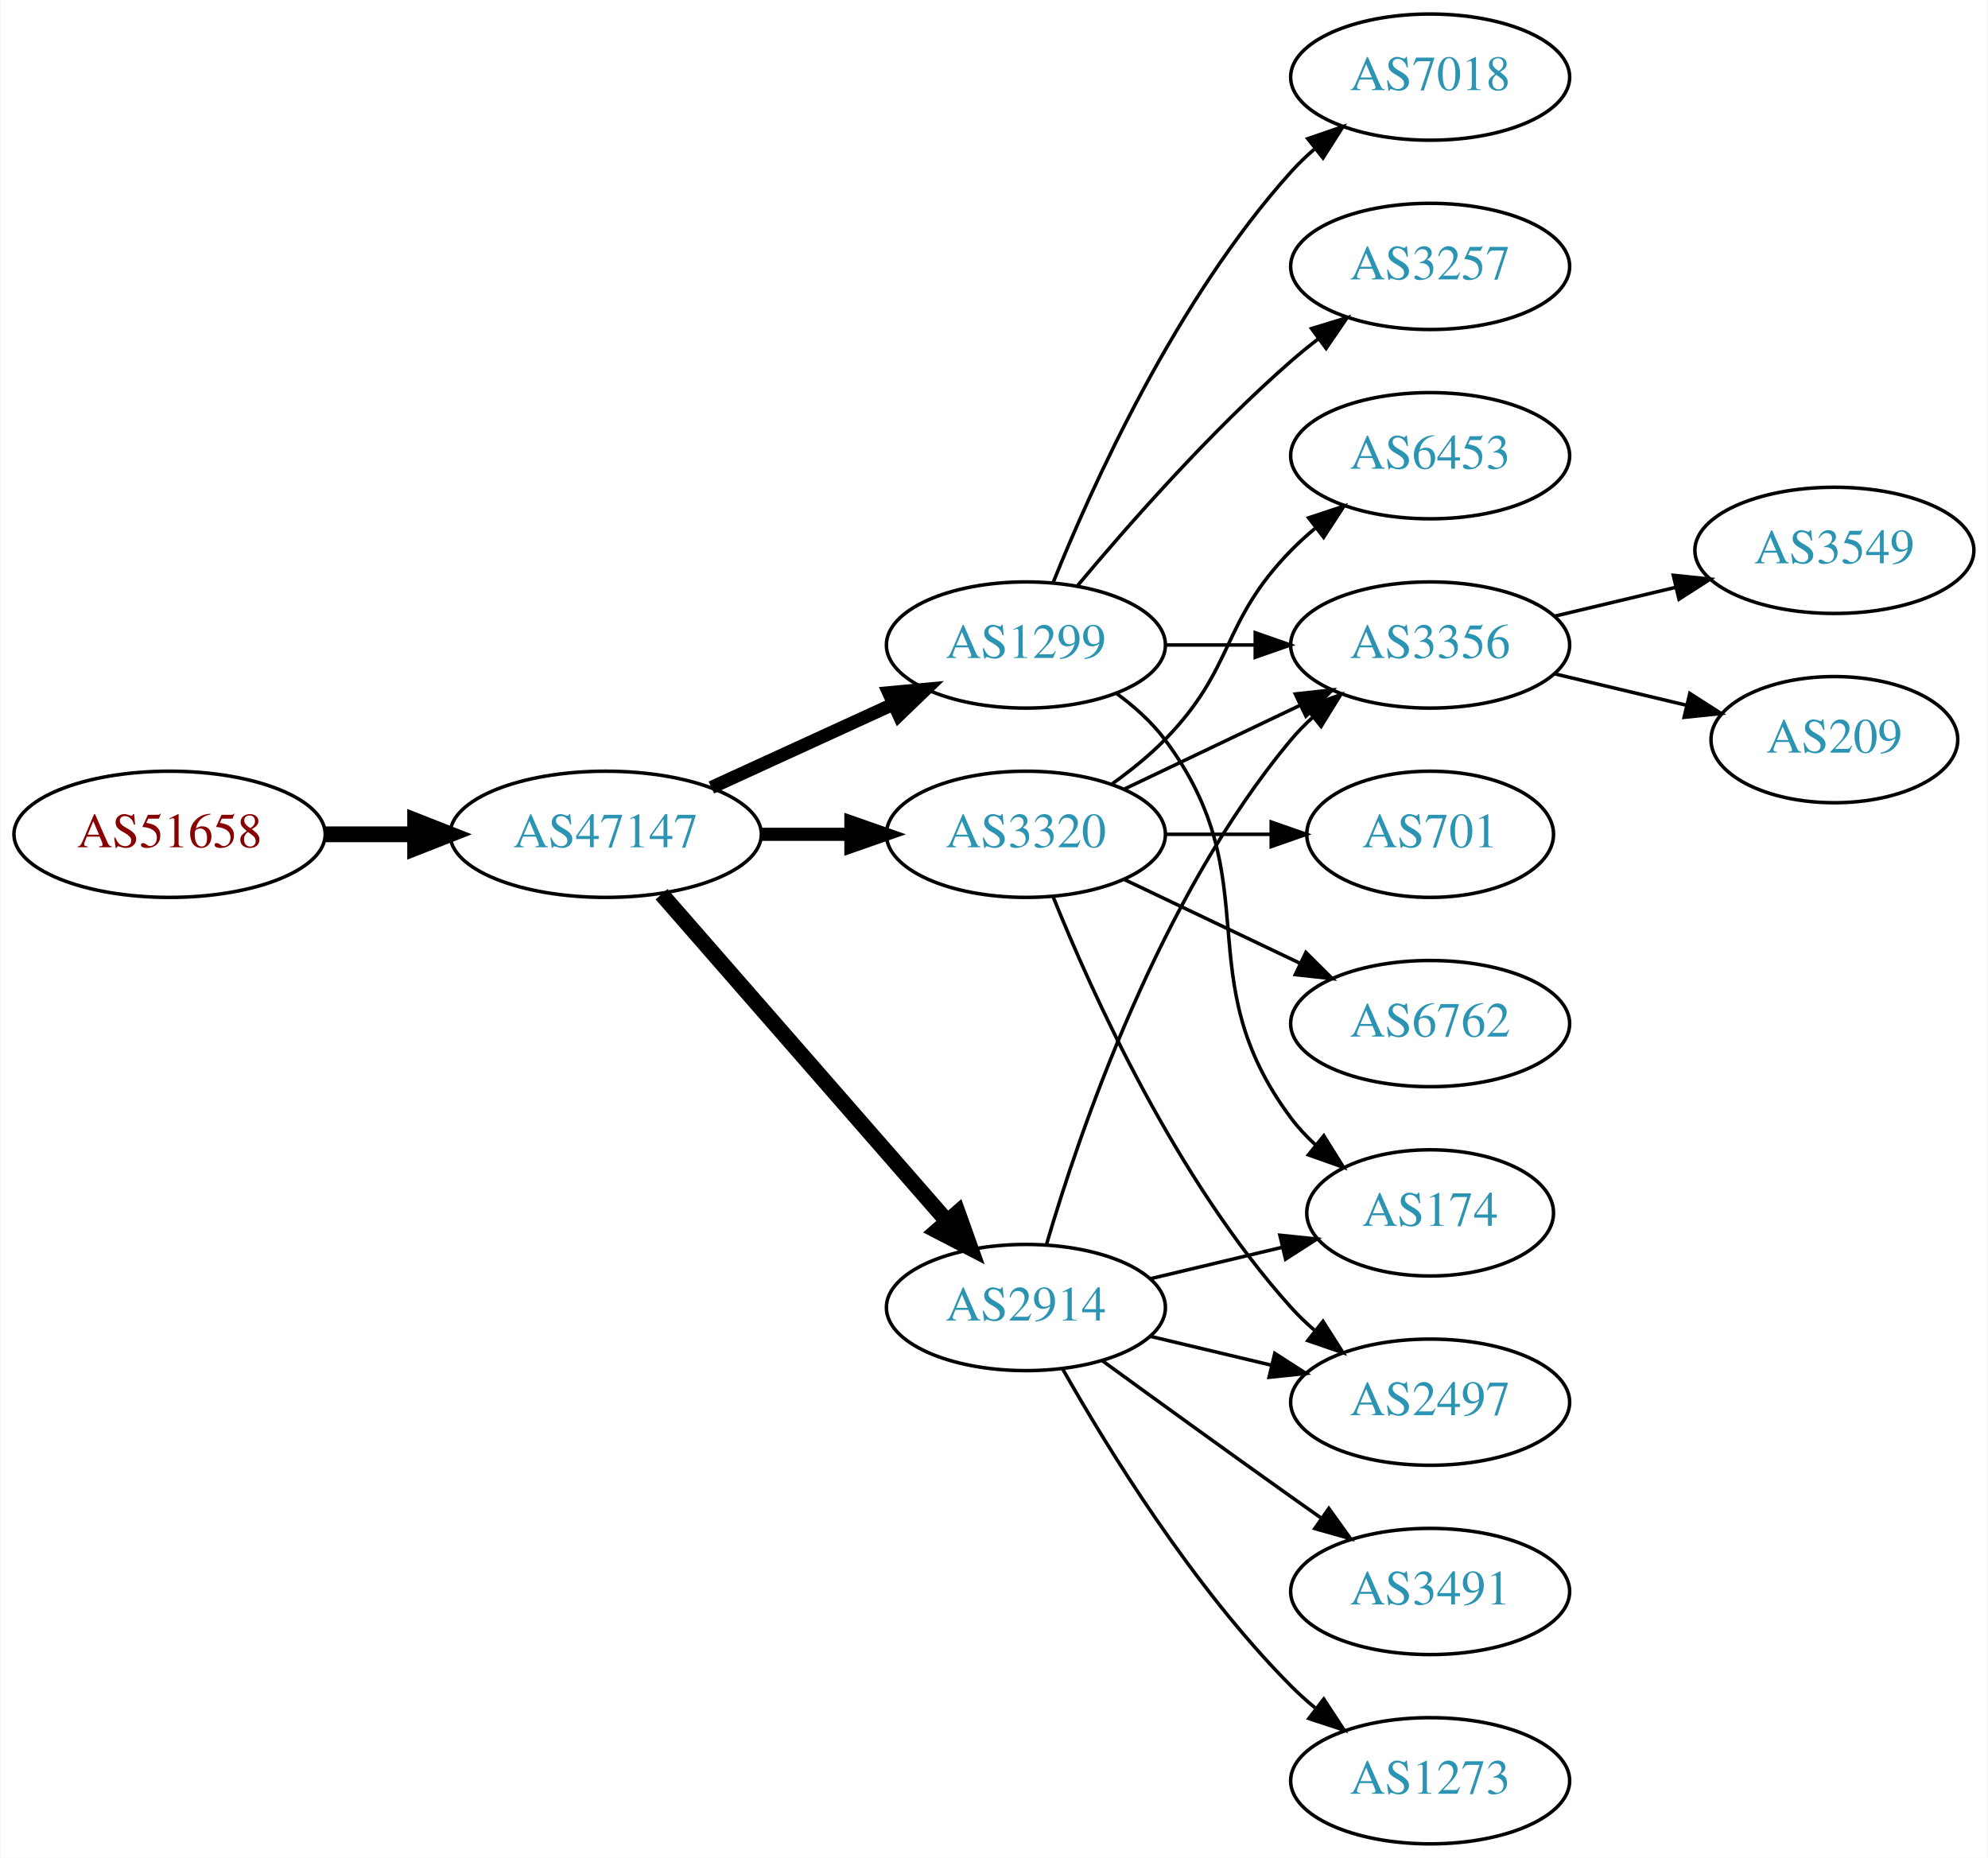
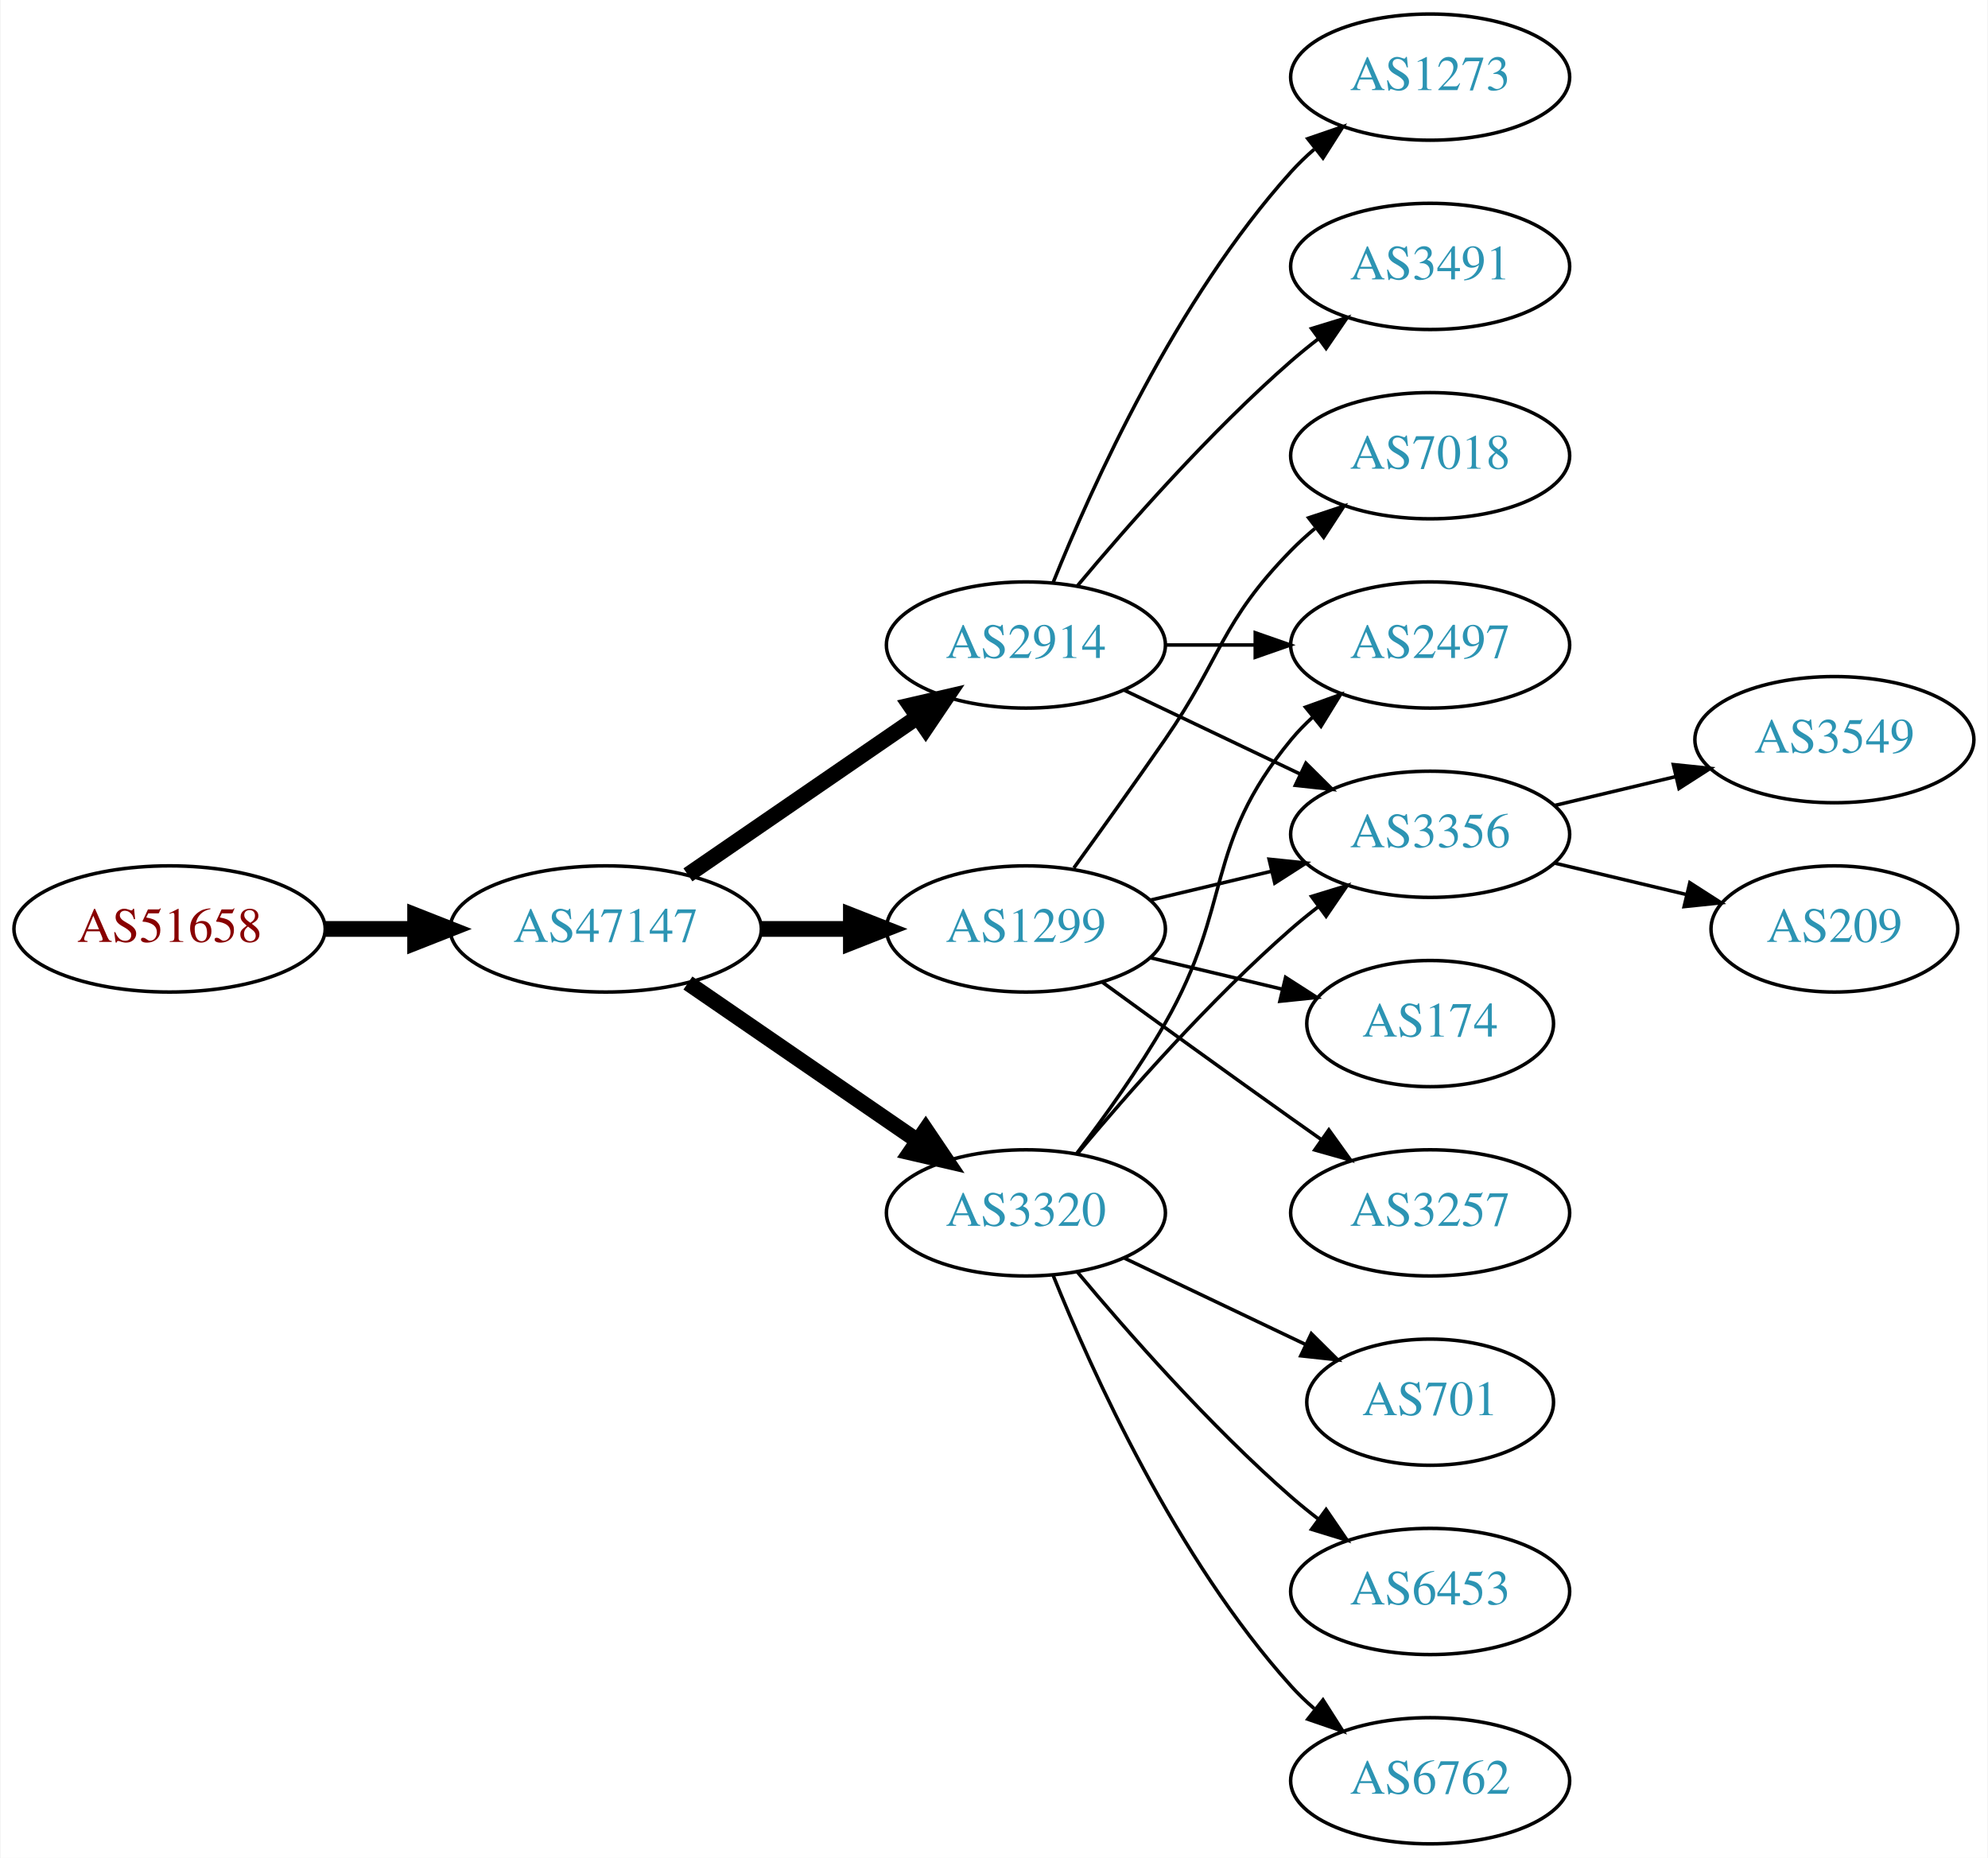
<svg xmlns="http://www.w3.org/2000/svg" xmlns:xlink="http://www.w3.org/1999/xlink" width="567pt" height="530pt" viewBox="0.00 0.00 566.66 530.00">
  <g id="graph0" class="graph" transform="scale(1 1) rotate(0) translate(4 526)">
    <polygon fill="white" stroke="none" points="-4,4 -4,-526 562.663,-526 562.663,4 -4,4" />
    <g id="node1" class="node">
      <g id="a_node1">
        <a xlink:href="/asn/51658" xlink:title="AS51658 ~ Patrick Janesch trading as Lucesem [AT]">
-           <ellipse fill="#ffffff" stroke="black" cx="44.196" cy="-288" rx="44.393" ry="18" />
-           <text text-anchor="middle" x="44.196" y="-284.3" font-family="Times,serif" font-size="14.00" fill="#880000">AS51658</text>
+           <ellipse fill="#ffffff" stroke="black" cx="44.196" cy="-261" rx="44.393" ry="18" />
+           <text text-anchor="middle" x="44.196" y="-257.3" font-family="Times,serif" font-size="14.00" fill="#880000">AS51658</text>
        </a>
      </g>
    </g>
    <g id="node2" class="node">
      <g id="a_node2">
        <a xlink:href="/asn/47147" xlink:title="AS47147 ~ ANEXIA Internetdienstleistungs GmbH [AT]">
-           <ellipse fill="#ffffff" stroke="black" cx="168.588" cy="-288" rx="44.393" ry="18" />
-           <text text-anchor="middle" x="168.588" y="-284.3" font-family="Times,serif" font-size="14.00" fill="#2c94b3">AS47147</text>
+           <ellipse fill="#ffffff" stroke="black" cx="168.588" cy="-261" rx="44.393" ry="18" />
+           <text text-anchor="middle" x="168.588" y="-257.3" font-family="Times,serif" font-size="14.00" fill="#2c94b3">AS47147</text>
        </a>
      </g>
    </g>
    <g id="edge1" class="edge">
-       <path fill="none" stroke="black" stroke-width="4.5" d="M88.692,-288C96.898,-288 105.569,-288 114.041,-288" />
-       <polygon fill="black" stroke="black" stroke-width="4.5" points="114.233,-291.938 124.233,-288 114.233,-284.063 114.233,-291.938" />
+       <path fill="none" stroke="black" stroke-width="4.5" d="M88.692,-261C96.898,-261 105.569,-261 114.041,-261" />
+       <polygon fill="black" stroke="black" stroke-width="4.5" points="114.233,-264.938 124.233,-261 114.233,-257.063 114.233,-264.938" />
    </g>
    <g id="node3" class="node">
      <g id="a_node3">
-         <a xlink:href="/asn/1299" xlink:title="AS1299 ~ Telia Carrier [EU]">
+         <a xlink:href="/asn/2914" xlink:title="AS2914 ~ NTT America, Inc. [US]">
          <ellipse fill="#ffffff" stroke="black" cx="288.431" cy="-342" rx="39.794" ry="18" />
-           <text text-anchor="middle" x="288.431" y="-338.3" font-family="Times,serif" font-size="14.00" fill="#2c94b3">AS1299</text>
+           <text text-anchor="middle" x="288.431" y="-338.3" font-family="Times,serif" font-size="14.00" fill="#2c94b3">AS2914</text>
        </a>
      </g>
    </g>
    <g id="edge2" class="edge">
-       <path fill="none" stroke="black" stroke-width="3.75" d="M198.718,-301.348C214.329,-308.502 233.727,-317.391 250.399,-325.03" />
-       <polygon fill="black" stroke="black" stroke-width="3.75" points="249.302,-328.378 259.851,-329.362 252.218,-322.014 249.302,-328.378" />
+       <path fill="none" stroke="black" stroke-width="4.5" d="M192.031,-276.426C210.612,-289.198 237.173,-307.455 257.553,-321.463" />
+       <polygon fill="black" stroke="black" stroke-width="4.5" points="255.396,-324.758 265.867,-327.178 259.856,-318.269 255.396,-324.758" />
    </g>
    <g id="node4" class="node">
      <g id="a_node4">
-         <a xlink:href="/asn/3320" xlink:title="AS3320 ~ DTAG [DE]">
-           <ellipse fill="#ffffff" stroke="black" cx="288.431" cy="-288" rx="39.794" ry="18" />
-           <text text-anchor="middle" x="288.431" y="-284.3" font-family="Times,serif" font-size="14.00" fill="#2c94b3">AS3320</text>
+         <a xlink:href="/asn/1299" xlink:title="AS1299 ~ Telia Carrier [EU]">
+           <ellipse fill="#ffffff" stroke="black" cx="288.431" cy="-261" rx="39.794" ry="18" />
+           <text text-anchor="middle" x="288.431" y="-257.3" font-family="Times,serif" font-size="14.00" fill="#2c94b3">AS1299</text>
        </a>
      </g>
    </g>
    <g id="edge3" class="edge">
-       <path fill="none" stroke="black" stroke-width="3.75" d="M212.799,-288C221.112,-288 229.875,-288 238.357,-288" />
-       <polygon fill="black" stroke="black" stroke-width="3.75" points="238.516,-291.5 248.516,-288 238.516,-284.5 238.516,-291.5" />
+       <path fill="none" stroke="black" stroke-width="4.5" d="M212.799,-261C221.112,-261 229.875,-261 238.357,-261" />
+       <polygon fill="black" stroke="black" stroke-width="4.5" points="238.516,-264.938 248.516,-261 238.516,-257.063 238.516,-264.938" />
    </g>
    <g id="node5" class="node">
      <g id="a_node5">
-         <a xlink:href="/asn/2914" xlink:title="AS2914 ~ NTT America, Inc. [US]">
-           <ellipse fill="#ffffff" stroke="black" cx="288.431" cy="-153" rx="39.794" ry="18" />
-           <text text-anchor="middle" x="288.431" y="-149.3" font-family="Times,serif" font-size="14.00" fill="#2c94b3">AS2914</text>
+         <a xlink:href="/asn/3320" xlink:title="AS3320 ~ DTAG [DE]">
+           <ellipse fill="#ffffff" stroke="black" cx="288.431" cy="-180" rx="39.794" ry="18" />
+           <text text-anchor="middle" x="288.431" y="-176.3" font-family="Times,serif" font-size="14.00" fill="#2c94b3">AS3320</text>
        </a>
      </g>
    </g>
    <g id="edge4" class="edge">
-       <path fill="none" stroke="black" stroke-width="4.5" d="M184.513,-270.902C205.056,-247.369 242.175,-204.845 265.771,-177.813" />
-       <polygon fill="black" stroke="black" stroke-width="4.5" points="269.017,-180.082 272.627,-169.959 263.085,-174.903 269.017,-180.082" />
+       <path fill="none" stroke="black" stroke-width="4.5" d="M192.031,-245.574C210.612,-232.802 237.173,-214.545 257.553,-200.537" />
+       <polygon fill="black" stroke="black" stroke-width="4.5" points="259.856,-203.731 265.867,-194.822 255.396,-197.242 259.856,-203.731" />
    </g>
    <g id="node6" class="node">
      <g id="a_node6">
-         <a xlink:href="/asn/7018" xlink:title="AS7018 ~ AT&amp;T Services, Inc. [US]">
+         <a xlink:href="/asn/1273" xlink:title="AS1273 ~ Vodafone Group PLC [EU]">
          <ellipse fill="#ffffff" stroke="black" cx="403.724" cy="-504" rx="39.794" ry="18" />
-           <text text-anchor="middle" x="403.724" y="-500.3" font-family="Times,serif" font-size="14.00" fill="#2c94b3">AS7018</text>
+           <text text-anchor="middle" x="403.724" y="-500.3" font-family="Times,serif" font-size="14.00" fill="#2c94b3">AS1273</text>
        </a>
      </g>
    </g>
    <g id="edge5" class="edge">
      <path fill="none" stroke="black" d="M296.179,-359.787C307.23,-387.243 331.283,-440.578 364.077,-477 366.08,-479.224 368.298,-481.363 370.631,-483.397" />
      <polygon fill="black" stroke="black" points="368.829,-486.433 378.85,-489.873 373.161,-480.935 368.829,-486.433" />
    </g>
    <g id="node7" class="node">
      <g id="a_node7">
-         <a xlink:href="/asn/3356" xlink:title="AS3356 ~ Level 3 Parent, LLC [US]">
+         <a xlink:href="/asn/2497" xlink:title="AS2497 ~ Internet Initiative Japan Inc. [JP]">
          <ellipse fill="#ffffff" stroke="black" cx="403.724" cy="-342" rx="39.794" ry="18" />
-           <text text-anchor="middle" x="403.724" y="-338.3" font-family="Times,serif" font-size="14.00" fill="#2c94b3">AS3356</text>
+           <text text-anchor="middle" x="403.724" y="-338.3" font-family="Times,serif" font-size="14.00" fill="#2c94b3">AS2497</text>
        </a>
      </g>
    </g>
    <g id="edge6" class="edge">
      <path fill="none" stroke="black" d="M328.103,-342C336.306,-342 345.07,-342 353.602,-342" />
      <polygon fill="black" stroke="black" points="353.841,-345.5 363.841,-342 353.841,-338.5 353.841,-345.5" />
    </g>
    <g id="node8" class="node">
      <g id="a_node8">
-         <a xlink:href="/asn/3257" xlink:title="AS3257 ~ GTT [DE]">
+         <a xlink:href="/asn/3491" xlink:title="AS3491 ~ PCCW Global, Inc. [US]">
          <ellipse fill="#ffffff" stroke="black" cx="403.724" cy="-450" rx="39.794" ry="18" />
-           <text text-anchor="middle" x="403.724" y="-446.3" font-family="Times,serif" font-size="14.00" fill="#2c94b3">AS3257</text>
+           <text text-anchor="middle" x="403.724" y="-446.3" font-family="Times,serif" font-size="14.00" fill="#2c94b3">AS3491</text>
        </a>
      </g>
    </g>
    <g id="edge7" class="edge">
      <path fill="none" stroke="black" d="M303.061,-358.817C317.343,-375.929 340.89,-402.745 364.077,-423 366.543,-425.154 369.182,-427.294 371.879,-429.372" />
      <polygon fill="black" stroke="black" points="369.904,-432.264 380.033,-435.37 374.052,-426.625 369.904,-432.264" />
    </g>
    <g id="node9" class="node">
      <g id="a_node9">
-         <a xlink:href="/asn/174" xlink:title="AS174 ~ Cogent Communications [US]">
-           <ellipse fill="#ffffff" stroke="black" cx="403.724" cy="-180" rx="35.194" ry="18" />
-           <text text-anchor="middle" x="403.724" y="-176.3" font-family="Times,serif" font-size="14.00" fill="#2c94b3">AS174</text>
+         <a xlink:href="/asn/3356" xlink:title="AS3356 ~ Level 3 Parent, LLC [US]">
+           <ellipse fill="#ffffff" stroke="black" cx="403.724" cy="-288" rx="39.794" ry="18" />
+           <text text-anchor="middle" x="403.724" y="-284.3" font-family="Times,serif" font-size="14.00" fill="#2c94b3">AS3356</text>
        </a>
      </g>
    </g>
    <g id="edge8" class="edge">
-       <path fill="none" stroke="black" d="M314.362,-328.118C319.438,-324.389 324.356,-319.984 328.077,-315 358.349,-274.458 333.806,-247.542 364.077,-207 366.085,-204.311 368.441,-201.791 370.982,-199.454" />
-       <polygon fill="black" stroke="black" points="373.397,-202.004 378.998,-193.011 369.011,-196.548 373.397,-202.004" />
-     </g>
-     <g id="edge11" class="edge">
-       <path fill="none" stroke="black" d="M316.567,-300.934C331.561,-308.081 350.382,-317.052 366.605,-324.785" />
-       <polygon fill="black" stroke="black" points="365.276,-328.028 375.809,-329.171 368.288,-321.709 365.276,-328.028" />
+       <path fill="none" stroke="black" d="M316.567,-329.066C331.561,-321.919 350.382,-312.948 366.605,-305.215" />
+       <polygon fill="black" stroke="black" points="368.288,-308.291 375.809,-300.829 365.276,-301.972 368.288,-308.291" />
+     </g>
+     <g id="edge10" class="edge">
+       <path fill="none" stroke="black" d="M324.038,-269.248C334.909,-271.838 347.064,-274.735 358.506,-277.462" />
+       <polygon fill="black" stroke="black" points="357.789,-280.889 368.328,-279.803 359.412,-274.08 357.789,-280.889" />
    </g>
    <g id="node10" class="node">
      <g id="a_node10">
-         <a xlink:href="/asn/6453" xlink:title="AS6453 ~ TATA COMMUNICATIONS (AMERICA) INC [US]">
+         <a xlink:href="/asn/7018" xlink:title="AS7018 ~ AT&amp;T Services, Inc. [US]">
          <ellipse fill="#ffffff" stroke="black" cx="403.724" cy="-396" rx="39.794" ry="18" />
-           <text text-anchor="middle" x="403.724" y="-392.3" font-family="Times,serif" font-size="14.00" fill="#2c94b3">AS6453</text>
+           <text text-anchor="middle" x="403.724" y="-392.3" font-family="Times,serif" font-size="14.00" fill="#2c94b3">AS7018</text>
        </a>
      </g>
    </g>
    <g id="edge9" class="edge">
-       <path fill="none" stroke="black" d="M313.025,-302.389C318.281,-306.148 323.613,-310.437 328.077,-315 348.25,-335.617 343.905,-348.383 364.077,-369 366.17,-371.139 368.453,-373.218 370.83,-375.21" />
+       <path fill="none" stroke="black" d="M302.11,-278.406C309.725,-288.937 319.558,-302.67 328.077,-315 344.473,-338.731 343.905,-348.383 364.077,-369 366.17,-371.139 368.453,-373.218 370.83,-375.21" />
      <polygon fill="black" stroke="black" points="369.074,-378.275 379.13,-381.611 373.349,-372.732 369.074,-378.275" />
    </g>
    <g id="node11" class="node">
      <g id="a_node11">
-         <a xlink:href="/asn/701" xlink:title="AS701 ~ UUNET [US]">
-           <ellipse fill="#ffffff" stroke="black" cx="403.724" cy="-288" rx="35.194" ry="18" />
-           <text text-anchor="middle" x="403.724" y="-284.3" font-family="Times,serif" font-size="14.00" fill="#2c94b3">AS701</text>
-         </a>
-       </g>
-     </g>
-     <g id="edge10" class="edge">
-       <path fill="none" stroke="black" d="M328.103,-288C337.808,-288 348.299,-288 358.262,-288" />
-       <polygon fill="black" stroke="black" points="358.398,-291.5 368.398,-288 358.398,-284.5 358.398,-291.5" />
+         <a xlink:href="/asn/174" xlink:title="AS174 ~ Cogent Communications [US]">
+           <ellipse fill="#ffffff" stroke="black" cx="403.724" cy="-234" rx="35.194" ry="18" />
+           <text text-anchor="middle" x="403.724" y="-230.3" font-family="Times,serif" font-size="14.00" fill="#2c94b3">AS174</text>
+         </a>
+       </g>
+     </g>
+     <g id="edge11" class="edge">
+       <path fill="none" stroke="black" d="M324.038,-252.752C335.833,-249.942 349.137,-246.771 361.405,-243.847" />
+       <polygon fill="black" stroke="black" points="362.494,-247.186 371.41,-241.463 360.871,-240.376 362.494,-247.186" />
    </g>
    <g id="node12" class="node">
      <g id="a_node12">
-         <a xlink:href="/asn/2497" xlink:title="AS2497 ~ Internet Initiative Japan Inc. [JP]">
-           <ellipse fill="#ffffff" stroke="black" cx="403.724" cy="-126" rx="39.794" ry="18" />
-           <text text-anchor="middle" x="403.724" y="-122.3" font-family="Times,serif" font-size="14.00" fill="#2c94b3">AS2497</text>
+         <a xlink:href="/asn/3257" xlink:title="AS3257 ~ GTT [DE]">
+           <ellipse fill="#ffffff" stroke="black" cx="403.724" cy="-180" rx="39.794" ry="18" />
+           <text text-anchor="middle" x="403.724" y="-176.3" font-family="Times,serif" font-size="14.00" fill="#2c94b3">AS3257</text>
        </a>
      </g>
    </g>
    <g id="edge12" class="edge">
-       <path fill="none" stroke="black" d="M296.179,-270.213C307.23,-242.757 331.283,-189.422 364.077,-153 366.08,-150.776 368.298,-148.637 370.631,-146.603" />
-       <polygon fill="black" stroke="black" points="373.161,-149.065 378.85,-140.127 368.829,-143.567 373.161,-149.065" />
+       <path fill="none" stroke="black" d="M310.279,-245.778C325.213,-234.909 345.827,-219.975 364.077,-207 366.898,-204.995 369.841,-202.915 372.789,-200.841" />
+       <polygon fill="black" stroke="black" points="374.835,-203.681 381.013,-195.074 370.816,-197.95 374.835,-203.681" />
+     </g>
+     <g id="edge17" class="edge">
+       <path fill="none" stroke="black" d="M302.892,-196.913C310.785,-207.27 320.634,-220.992 328.077,-234 347.642,-268.194 339.013,-284.606 364.077,-315 365.932,-317.25 368.02,-319.396 370.238,-321.424" />
+       <polygon fill="black" stroke="black" points="368.174,-324.256 378.143,-327.844 372.587,-318.823 368.174,-324.256" />
+     </g>
+     <g id="edge15" class="edge">
+       <path fill="none" stroke="black" d="M303.061,-196.817C317.343,-213.929 340.89,-240.745 364.077,-261 366.543,-263.154 369.182,-265.294 371.879,-267.372" />
+       <polygon fill="black" stroke="black" points="369.904,-270.264 380.033,-273.37 374.052,-264.625 369.904,-270.264" />
    </g>
    <g id="node13" class="node">
      <g id="a_node13">
-         <a xlink:href="/asn/6762" xlink:title="AS6762 ~ TELECOM ITALIA SPARKLE S.p.A. [IT]">
-           <ellipse fill="#ffffff" stroke="black" cx="403.724" cy="-234" rx="39.794" ry="18" />
-           <text text-anchor="middle" x="403.724" y="-230.3" font-family="Times,serif" font-size="14.00" fill="#2c94b3">AS6762</text>
+         <a xlink:href="/asn/701" xlink:title="AS701 ~ UUNET [US]">
+           <ellipse fill="#ffffff" stroke="black" cx="403.724" cy="-126" rx="35.194" ry="18" />
+           <text text-anchor="middle" x="403.724" y="-122.3" font-family="Times,serif" font-size="14.00" fill="#2c94b3">AS701</text>
        </a>
      </g>
    </g>
    <g id="edge13" class="edge">
-       <path fill="none" stroke="black" d="M316.567,-275.066C331.561,-267.919 350.382,-258.948 366.605,-251.215" />
-       <polygon fill="black" stroke="black" points="368.288,-254.291 375.809,-246.829 365.276,-247.972 368.288,-254.291" />
-     </g>
-     <g id="edge17" class="edge">
-       <path fill="none" stroke="black" d="M294.305,-171.002C303.619,-202.844 326.435,-269.981 364.077,-315 365.948,-317.237 368.046,-319.374 370.272,-321.396" />
-       <polygon fill="black" stroke="black" points="368.216,-324.234 378.191,-327.804 372.619,-318.793 368.216,-324.234" />
-     </g>
-     <g id="edge16" class="edge">
-       <path fill="none" stroke="black" d="M324.038,-161.248C335.833,-164.058 349.137,-167.229 361.405,-170.153" />
-       <polygon fill="black" stroke="black" points="360.871,-173.624 371.41,-172.537 362.494,-166.814 360.871,-173.624" />
-     </g>
-     <g id="edge15" class="edge">
-       <path fill="none" stroke="black" d="M324.038,-144.752C334.909,-142.162 347.064,-139.265 358.506,-136.538" />
-       <polygon fill="black" stroke="black" points="359.412,-139.92 368.328,-134.197 357.789,-133.111 359.412,-139.92" />
+       <path fill="none" stroke="black" d="M316.567,-167.066C331.999,-159.71 351.485,-150.423 368.02,-142.541" />
+       <polygon fill="black" stroke="black" points="369.84,-145.551 377.361,-138.089 366.828,-139.232 369.84,-145.551" />
    </g>
    <g id="node14" class="node">
      <g id="a_node14">
-         <a xlink:href="/asn/3491" xlink:title="AS3491 ~ PCCW Global, Inc. [US]">
+         <a xlink:href="/asn/6453" xlink:title="AS6453 ~ TATA COMMUNICATIONS (AMERICA) INC [US]">
          <ellipse fill="#ffffff" stroke="black" cx="403.724" cy="-72" rx="39.794" ry="18" />
-           <text text-anchor="middle" x="403.724" y="-68.3" font-family="Times,serif" font-size="14.00" fill="#2c94b3">AS3491</text>
+           <text text-anchor="middle" x="403.724" y="-68.3" font-family="Times,serif" font-size="14.00" fill="#2c94b3">AS6453</text>
        </a>
      </g>
    </g>
    <g id="edge14" class="edge">
-       <path fill="none" stroke="black" d="M310.279,-137.778C325.213,-126.909 345.827,-111.975 364.077,-99 366.898,-96.995 369.841,-94.915 372.789,-92.841" />
-       <polygon fill="black" stroke="black" points="374.835,-95.681 381.013,-87.074 370.816,-89.95 374.835,-95.681" />
+       <path fill="none" stroke="black" d="M303.061,-163.183C317.343,-146.071 340.89,-119.255 364.077,-99 366.543,-96.846 369.182,-94.706 371.879,-92.628" />
+       <polygon fill="black" stroke="black" points="374.052,-95.375 380.033,-86.63 369.904,-89.736 374.052,-95.375" />
    </g>
    <g id="node15" class="node">
      <g id="a_node15">
-         <a xlink:href="/asn/1273" xlink:title="AS1273 ~ Vodafone Group PLC [EU]">
+         <a xlink:href="/asn/6762" xlink:title="AS6762 ~ TELECOM ITALIA SPARKLE S.p.A. [IT]">
          <ellipse fill="#ffffff" stroke="black" cx="403.724" cy="-18" rx="39.794" ry="18" />
-           <text text-anchor="middle" x="403.724" y="-14.3" font-family="Times,serif" font-size="14.00" fill="#2c94b3">AS1273</text>
-         </a>
-       </g>
-     </g>
-     <g id="edge18" class="edge">
-       <path fill="none" stroke="black" d="M298.891,-135.51C311.672,-112.904 336.105,-73.114 364.077,-45 366.188,-42.879 368.484,-40.812 370.87,-38.829" />
-       <polygon fill="black" stroke="black" points="373.385,-41.31 379.185,-32.444 369.122,-35.758 373.385,-41.31" />
+           <text text-anchor="middle" x="403.724" y="-14.3" font-family="Times,serif" font-size="14.00" fill="#2c94b3">AS6762</text>
+         </a>
+       </g>
+     </g>
+     <g id="edge16" class="edge">
+       <path fill="none" stroke="black" d="M296.179,-162.213C307.23,-134.757 331.283,-81.422 364.077,-45 366.08,-42.776 368.298,-40.637 370.631,-38.603" />
+       <polygon fill="black" stroke="black" points="373.161,-41.065 378.85,-32.127 368.829,-35.567 373.161,-41.065" />
    </g>
    <g id="node16" class="node">
      <g id="a_node16">
        <a xlink:href="/asn/3549" xlink:title="AS3549 ~ Level 3 Parent, LLC [US]">
-           <ellipse fill="#ffffff" stroke="black" cx="519.017" cy="-369" rx="39.794" ry="18" />
-           <text text-anchor="middle" x="519.017" y="-365.3" font-family="Times,serif" font-size="14.00" fill="#2c94b3">AS3549</text>
-         </a>
-       </g>
-     </g>
-     <g id="edge19" class="edge">
-       <path fill="none" stroke="black" d="M439.331,-350.248C450.202,-352.838 462.357,-355.735 473.799,-358.462" />
-       <polygon fill="black" stroke="black" points="473.082,-361.889 483.621,-360.803 474.705,-355.08 473.082,-361.889" />
+           <ellipse fill="#ffffff" stroke="black" cx="519.017" cy="-315" rx="39.794" ry="18" />
+           <text text-anchor="middle" x="519.017" y="-311.3" font-family="Times,serif" font-size="14.00" fill="#2c94b3">AS3549</text>
+         </a>
+       </g>
+     </g>
+     <g id="edge18" class="edge">
+       <path fill="none" stroke="black" d="M439.331,-296.248C450.202,-298.838 462.357,-301.735 473.799,-304.462" />
+       <polygon fill="black" stroke="black" points="473.082,-307.889 483.621,-306.803 474.705,-301.08 473.082,-307.889" />
    </g>
    <g id="node17" class="node">
      <g id="a_node17">
        <a xlink:href="/asn/209" xlink:title="AS209 ~ CenturyLink Communications, LLC [US]">
-           <ellipse fill="#ffffff" stroke="black" cx="519.017" cy="-315" rx="35.194" ry="18" />
-           <text text-anchor="middle" x="519.017" y="-311.3" font-family="Times,serif" font-size="14.00" fill="#2c94b3">AS209</text>
-         </a>
-       </g>
-     </g>
-     <g id="edge20" class="edge">
-       <path fill="none" stroke="black" d="M439.331,-333.752C451.125,-330.942 464.43,-327.771 476.698,-324.847" />
-       <polygon fill="black" stroke="black" points="477.787,-328.186 486.703,-322.463 476.164,-321.376 477.787,-328.186" />
+           <ellipse fill="#ffffff" stroke="black" cx="519.017" cy="-261" rx="35.194" ry="18" />
+           <text text-anchor="middle" x="519.017" y="-257.3" font-family="Times,serif" font-size="14.00" fill="#2c94b3">AS209</text>
+         </a>
+       </g>
+     </g>
+     <g id="edge19" class="edge">
+       <path fill="none" stroke="black" d="M439.331,-279.752C451.125,-276.942 464.43,-273.771 476.698,-270.847" />
+       <polygon fill="black" stroke="black" points="477.787,-274.186 486.703,-268.463 476.164,-267.376 477.787,-274.186" />
    </g>
  </g>
</svg>
